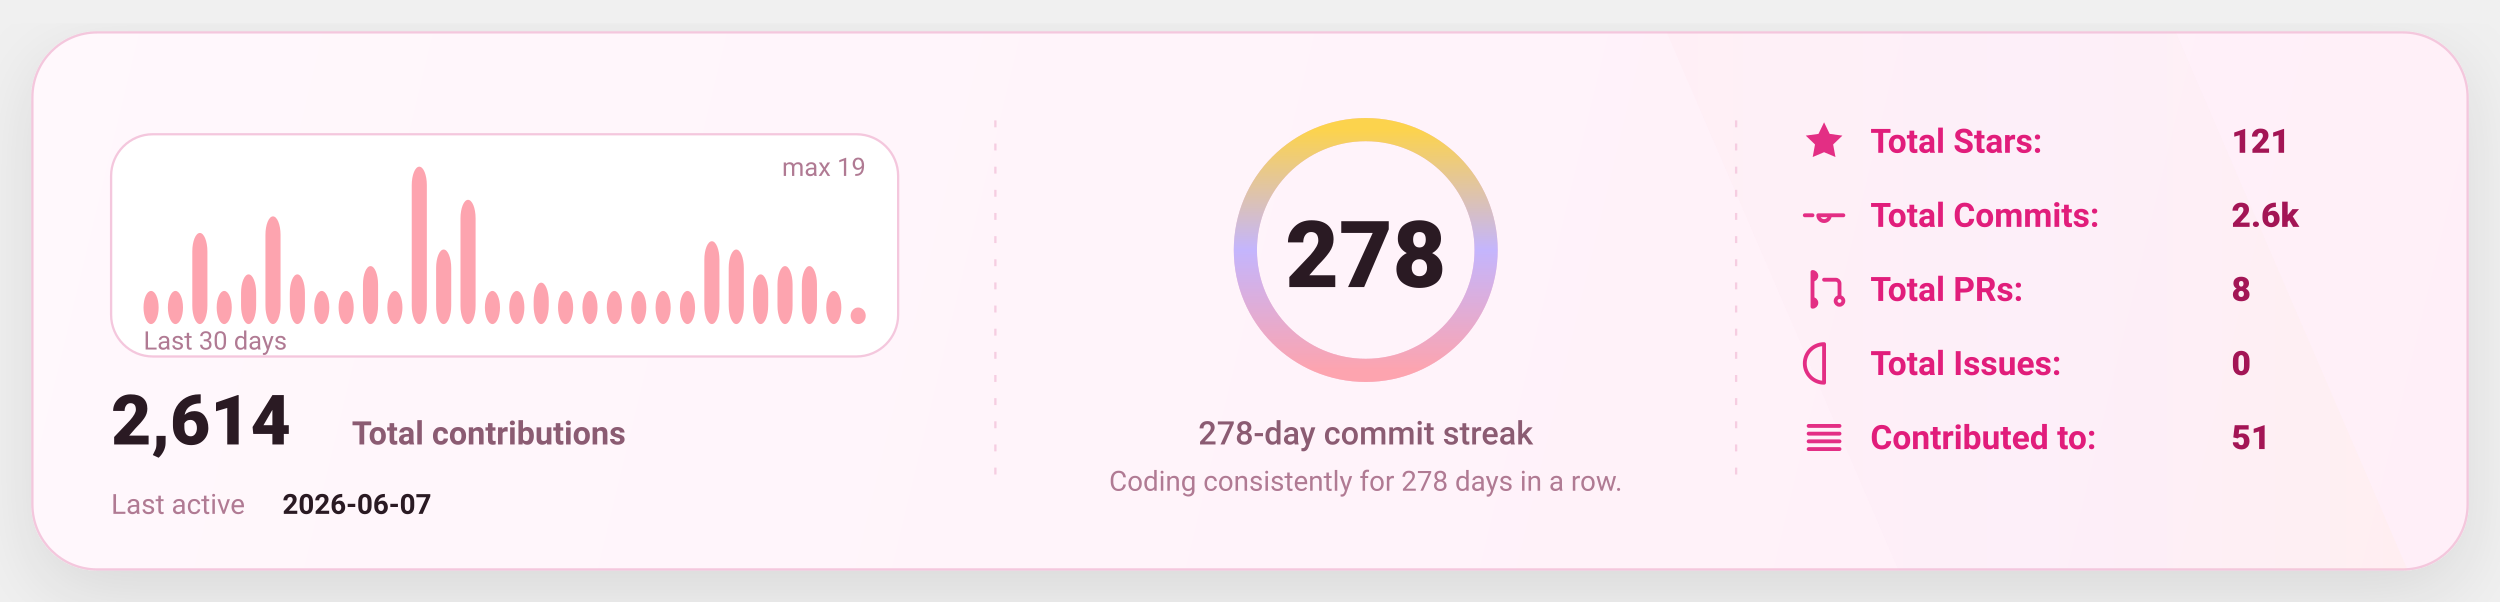
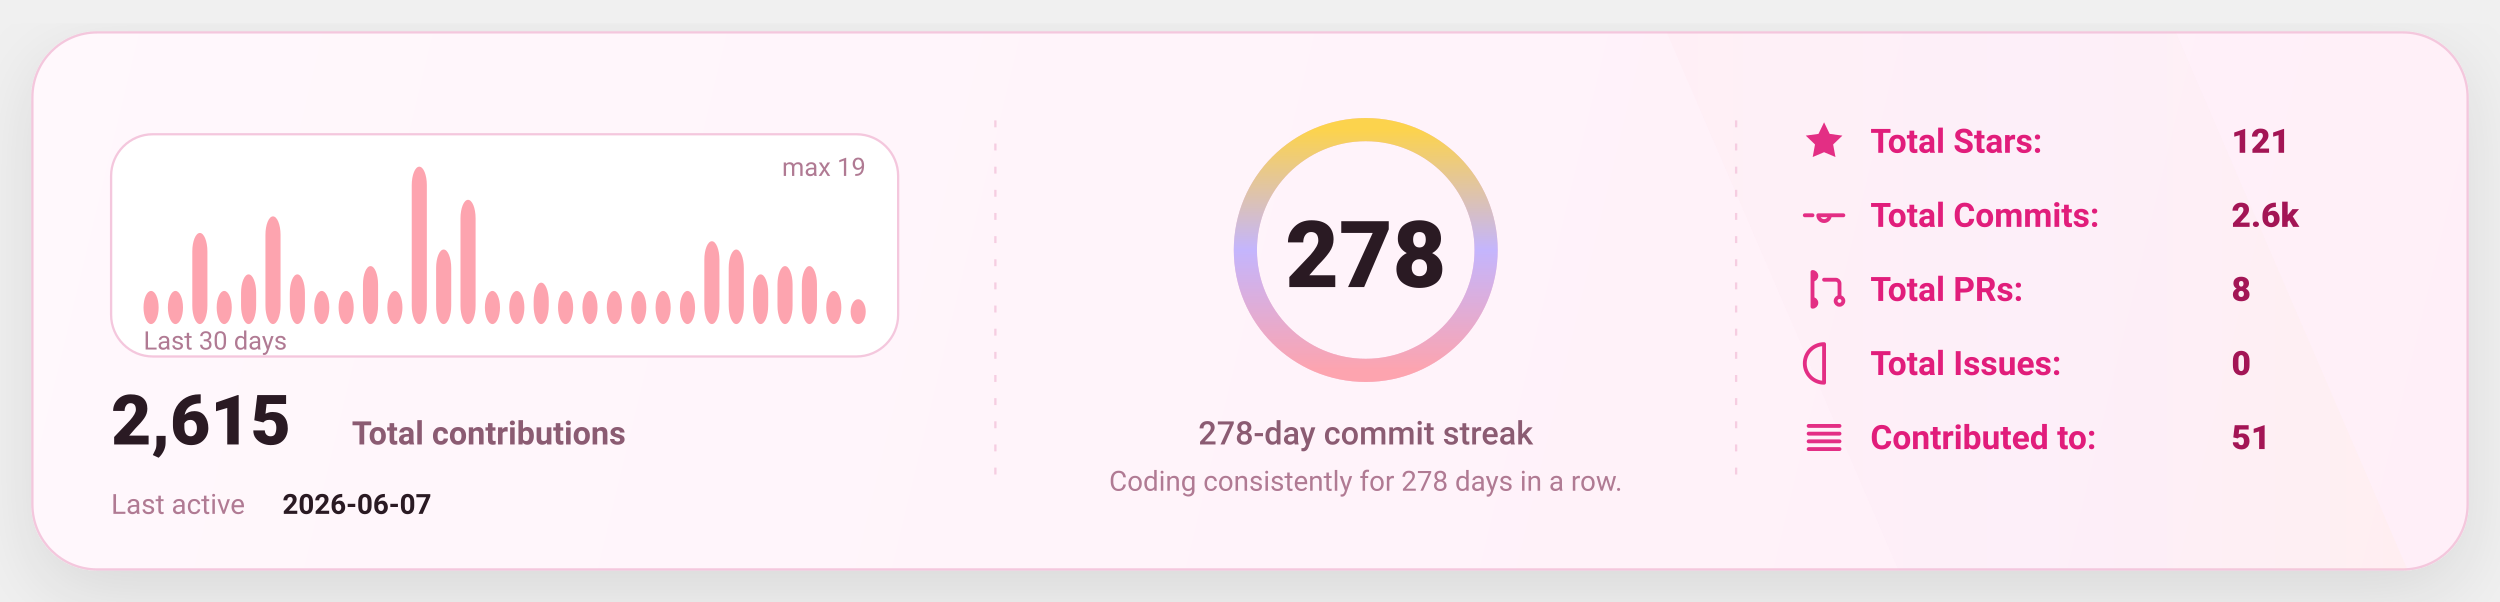
<svg xmlns="http://www.w3.org/2000/svg" width="1080" height="260" viewBox="0 0 1080 260" fill="none" role="img" aria-label="GitHub stats card">
  <defs>
    <linearGradient id="bg" x1="0" y1="0" x2="1080" y2="260" gradientUnits="userSpaceOnUse">
      <stop stop-color="#FFF8FC" />
      <stop offset="1" stop-color="#FFEFF8" />
    </linearGradient>
    <linearGradient id="accent" x1="0" y1="0" x2="1" y2="0">
      <stop offset="0" stop-color="#FDA4AF" />
      <stop offset="0.5" stop-color="#C4B5FD" />
      <stop offset="1" stop-color="#FCD34D" />
    </linearGradient>
    <linearGradient id="chartFill" x1="0" y1="0" x2="0" y2="1">
      <stop stop-color="#FDA4AF" stop-opacity="0.18" />
      <stop offset="1" stop-color="#FDA4AF" stop-opacity="0" />
    </linearGradient>
    <filter id="shadow" x="-20%" y="-20%" width="140%" height="140%">
      <feDropShadow dx="0" dy="10" stdDeviation="16" flood-color="#000000" flood-opacity="0.1" />
    </filter>
    <style>
      text { font-family: "Comic Sans MS","Trebuchet MS","Segoe UI",system-ui,-apple-system,Roboto,Helvetica,Arial,sans-serif; dominant-baseline: alphabetic; }
    </style>
  </defs>
  <rect x="14" y="14" width="1052" height="232" rx="28" fill="url(#bg)" stroke="#F4C7DD" stroke-width="1" filter="url(#shadow)" />
  <path d="M720 14     L940 14     L1040 246     L820 246 Z" fill="url(#accent)" opacity="0.04" />
  <line x1="430" y1="52" x2="430" y2="208" stroke="#F4C7DD" stroke-width="1" stroke-dasharray="3 7" opacity="0.85" />
  <line x1="430" y1="52" x2="430" y2="208" stroke="url(#accent)" stroke-width="1.4" stroke-dasharray="2 7" opacity="0.65" />
  <line x1="750" y1="52" x2="750" y2="208" stroke="#F4C7DD" stroke-width="1" stroke-dasharray="3 7" opacity="0.85" />
  <line x1="750" y1="52" x2="750" y2="208" stroke="url(#accent)" stroke-width="1.4" stroke-dasharray="2 7" opacity="0.65" />
  <g transform="translate(48,58)">
    <rect x="0" y="0" width="340" height="96" rx="18" fill="#FFFFFF" stroke="#F4C7DD" />
    <rect x="14.00" y="67.68" width="6.53" height="14.32" rx="8.00" fill="#FDA4AF" />
    <rect x="24.53" y="67.68" width="6.53" height="14.32" rx="8.00" fill="#FDA4AF" />
    <rect x="35.07" y="42.63" width="6.53" height="39.37" rx="8.00" fill="#FDA4AF" />
    <rect x="45.60" y="67.68" width="6.53" height="14.32" rx="8.00" fill="#FDA4AF" />
    <rect x="56.13" y="60.53" width="6.53" height="21.47" rx="8.00" fill="#FDA4AF" />
    <rect x="66.67" y="35.47" width="6.53" height="46.53" rx="8.00" fill="#FDA4AF" />
    <rect x="77.20" y="60.53" width="6.53" height="21.47" rx="8.00" fill="#FDA4AF" />
    <rect x="87.73" y="67.68" width="6.53" height="14.32" rx="8.00" fill="#FDA4AF" />
    <rect x="98.27" y="67.68" width="6.53" height="14.32" rx="8.00" fill="#FDA4AF" />
    <rect x="108.80" y="56.95" width="6.53" height="25.05" rx="8.00" fill="#FDA4AF" />
    <rect x="119.33" y="67.68" width="6.53" height="14.32" rx="8.00" fill="#FDA4AF" />
    <rect x="129.87" y="14.00" width="6.53" height="68.00" rx="8.00" fill="#FDA4AF" />
    <rect x="140.40" y="49.79" width="6.53" height="32.21" rx="8.00" fill="#FDA4AF" />
    <rect x="150.93" y="28.32" width="6.53" height="53.68" rx="8.00" fill="#FDA4AF" />
    <rect x="161.47" y="67.68" width="6.53" height="14.32" rx="8.00" fill="#FDA4AF" />
    <rect x="172.00" y="67.68" width="6.53" height="14.32" rx="8.00" fill="#FDA4AF" />
    <rect x="182.53" y="64.11" width="6.53" height="17.89" rx="8.00" fill="#FDA4AF" />
    <rect x="193.07" y="67.68" width="6.53" height="14.32" rx="8.00" fill="#FDA4AF" />
    <rect x="203.60" y="67.68" width="6.53" height="14.32" rx="8.00" fill="#FDA4AF" />
    <rect x="214.13" y="67.68" width="6.53" height="14.32" rx="8.00" fill="#FDA4AF" />
    <rect x="224.67" y="67.68" width="6.53" height="14.32" rx="8.00" fill="#FDA4AF" />
    <rect x="235.20" y="67.68" width="6.53" height="14.32" rx="8.00" fill="#FDA4AF" />
    <rect x="245.73" y="67.68" width="6.53" height="14.32" rx="8.00" fill="#FDA4AF" />
    <rect x="256.27" y="46.21" width="6.53" height="35.79" rx="8.00" fill="#FDA4AF" />
    <rect x="266.80" y="49.79" width="6.53" height="32.21" rx="8.00" fill="#FDA4AF" />
    <rect x="277.33" y="60.53" width="6.53" height="21.47" rx="8.00" fill="#FDA4AF" />
    <rect x="287.87" y="56.95" width="6.53" height="25.05" rx="8.00" fill="#FDA4AF" />
    <rect x="298.40" y="56.95" width="6.53" height="25.05" rx="8.00" fill="#FDA4AF" />
    <rect x="308.93" y="67.68" width="6.53" height="14.32" rx="8.00" fill="#FDA4AF" />
-     <rect x="319.47" y="74.84" width="6.53" height="7.16" rx="8.00" fill="#FDA4AF" />
+     <rect x="319.47" y="71.26" width="6.53" height="10.74" rx="8.00" fill="#FDA4AF" />
    <text x="14" y="93.00" fill="#B07A93" font-size="11">
      Last 30 days
    </text>
    <text x="326.00" y="18" text-anchor="end" fill="#B07A93" font-size="11">
      max 19
    </text>
    <g transform="translate(0,134)">
      <text x="0" y="0" fill="#2A1A23" font-size="30" font-weight="820">
-         2,614
+         2,615
      </text>
      <text x="104" y="0" fill="#8B5B72" font-size="14" font-weight="650">
        Total contributions
      </text>
      <text x="0" y="30" fill="#B07A93" font-size="12">
        Last active
      </text>
      <text x="74" y="30" fill="#2A1A23" font-size="12" font-weight="700">
        2026-06-07
      </text>
    </g>
  </g>
  <g>
    <circle cx="590" cy="108" r="52" stroke="#F4C7DD" stroke-width="10" />
    <circle cx="590" cy="108" r="52" stroke="url(#accent)" stroke-width="10" stroke-linecap="round" stroke-dasharray="326.73 326.73" transform="rotate(-90 590 108)" />
    <text x="590" y="124.00" text-anchor="middle" fill="#2A1A23" font-size="40" font-weight="900">
      278
    </text>
    <text x="590" y="192.00" text-anchor="middle" fill="#8B5B72" font-size="14" font-weight="450">
      278-day commit streak
    </text>
    <text x="590" y="212.00" text-anchor="middle" fill="#B07A93" font-size="12" font-weight="420">
      Coding consistently for 278 days in a row.
    </text>
  </g>
  <g transform="translate(778,66)">
    <g transform="translate(0,0)">
      <g transform="translate(0,-15)">
        <svg x="0" y="0" width="20" height="20" viewBox="0 0 24 24" fill="none">
          <path d="M12 2.2l2.9 6 6.6.9-4.8 4.6 1.2 6.5L12 17.7 6.1 20.2l1.2-6.5-4.8-4.6 6.6-.9L12 2.2z" fill="#E11D7B" opacity="0.92" />
        </svg>
      </g>
      <text x="30" y="0" fill="#E11D7B" font-size="14.5" font-weight="650">
            Total Stars:
          </text>
      <text x="186" y="0" fill="#A31555" font-size="14.5" font-weight="850">
            121
          </text>
    </g>
    <g transform="translate(0,32)">
      <g transform="translate(0,-15)">
        <svg x="0" y="0" width="20" height="20" viewBox="0 0 24 24" fill="none">
          <path d="M9 12a3 3 0 1 0 6 0Zm-7 0h4m8 0h8" stroke="#E11D7B" stroke-width="2" stroke-linecap="round" stroke-linejoin="round" opacity="0.92" />
        </svg>
      </g>
      <text x="30" y="0" fill="#E11D7B" font-size="14.5" font-weight="650">
            Total Commits:
          </text>
      <text x="186" y="0" fill="#A31555" font-size="14.5" font-weight="850">
            2.6k
          </text>
    </g>
    <g transform="translate(0,64)">
      <g transform="translate(0,-15)">
        <svg x="0" y="0" width="20" height="20" viewBox="0 0 24 24" fill="none">
          <path d="M6 4v16m0-13a2 2 0 1 0 0-4Zm0 14a2 2 0 1 0 0-4Zm6-14h6a2 2 0 0 1 2 2v7m0 0a2 2 0 1 0 0 4 2 2 0 0 0 0-4Z" stroke="#E11D7B" stroke-width="2" stroke-linecap="round" stroke-linejoin="round" opacity="0.92" />
        </svg>
      </g>
      <text x="30" y="0" fill="#E11D7B" font-size="14.5" font-weight="650">
            Total PRs:
          </text>
      <text x="186" y="0" fill="#A31555" font-size="14.5" font-weight="850">
            8
          </text>
    </g>
    <g transform="translate(0,96)">
      <g transform="translate(0,-15)">
        <svg x="0" y="0" width="20" height="20" viewBox="0 0 24 24" fill="none">
          <path d="M12 2a10 10 0 1 0 0 20Zm0 6v6m0 4h.01" stroke="#E11D7B" stroke-width="2" stroke-linecap="round" stroke-linejoin="round" opacity="0.92" />
        </svg>
      </g>
      <text x="30" y="0" fill="#E11D7B" font-size="14.5" font-weight="650">
            Total Issues:
          </text>
      <text x="186" y="0" fill="#A31555" font-size="14.5" font-weight="850">
            0
          </text>
    </g>
    <g transform="translate(0,128)">
      <g transform="translate(0,-15)">
        <svg x="0" y="0" width="20" height="20" viewBox="0 0 24 24" fill="none">
          <path d="M4 6h16M4 10h16M4 14h16M4 18h16" stroke="#E11D7B" stroke-width="2" stroke-linecap="round" stroke-linejoin="round" opacity="0.92" />
        </svg>
      </g>
      <text x="30" y="0" fill="#E11D7B" font-size="14.5" font-weight="650">
            Contributed to:
          </text>
      <text x="186" y="0" fill="#A31555" font-size="14.5" font-weight="850">
            51
          </text>
    </g>
  </g>
</svg>
